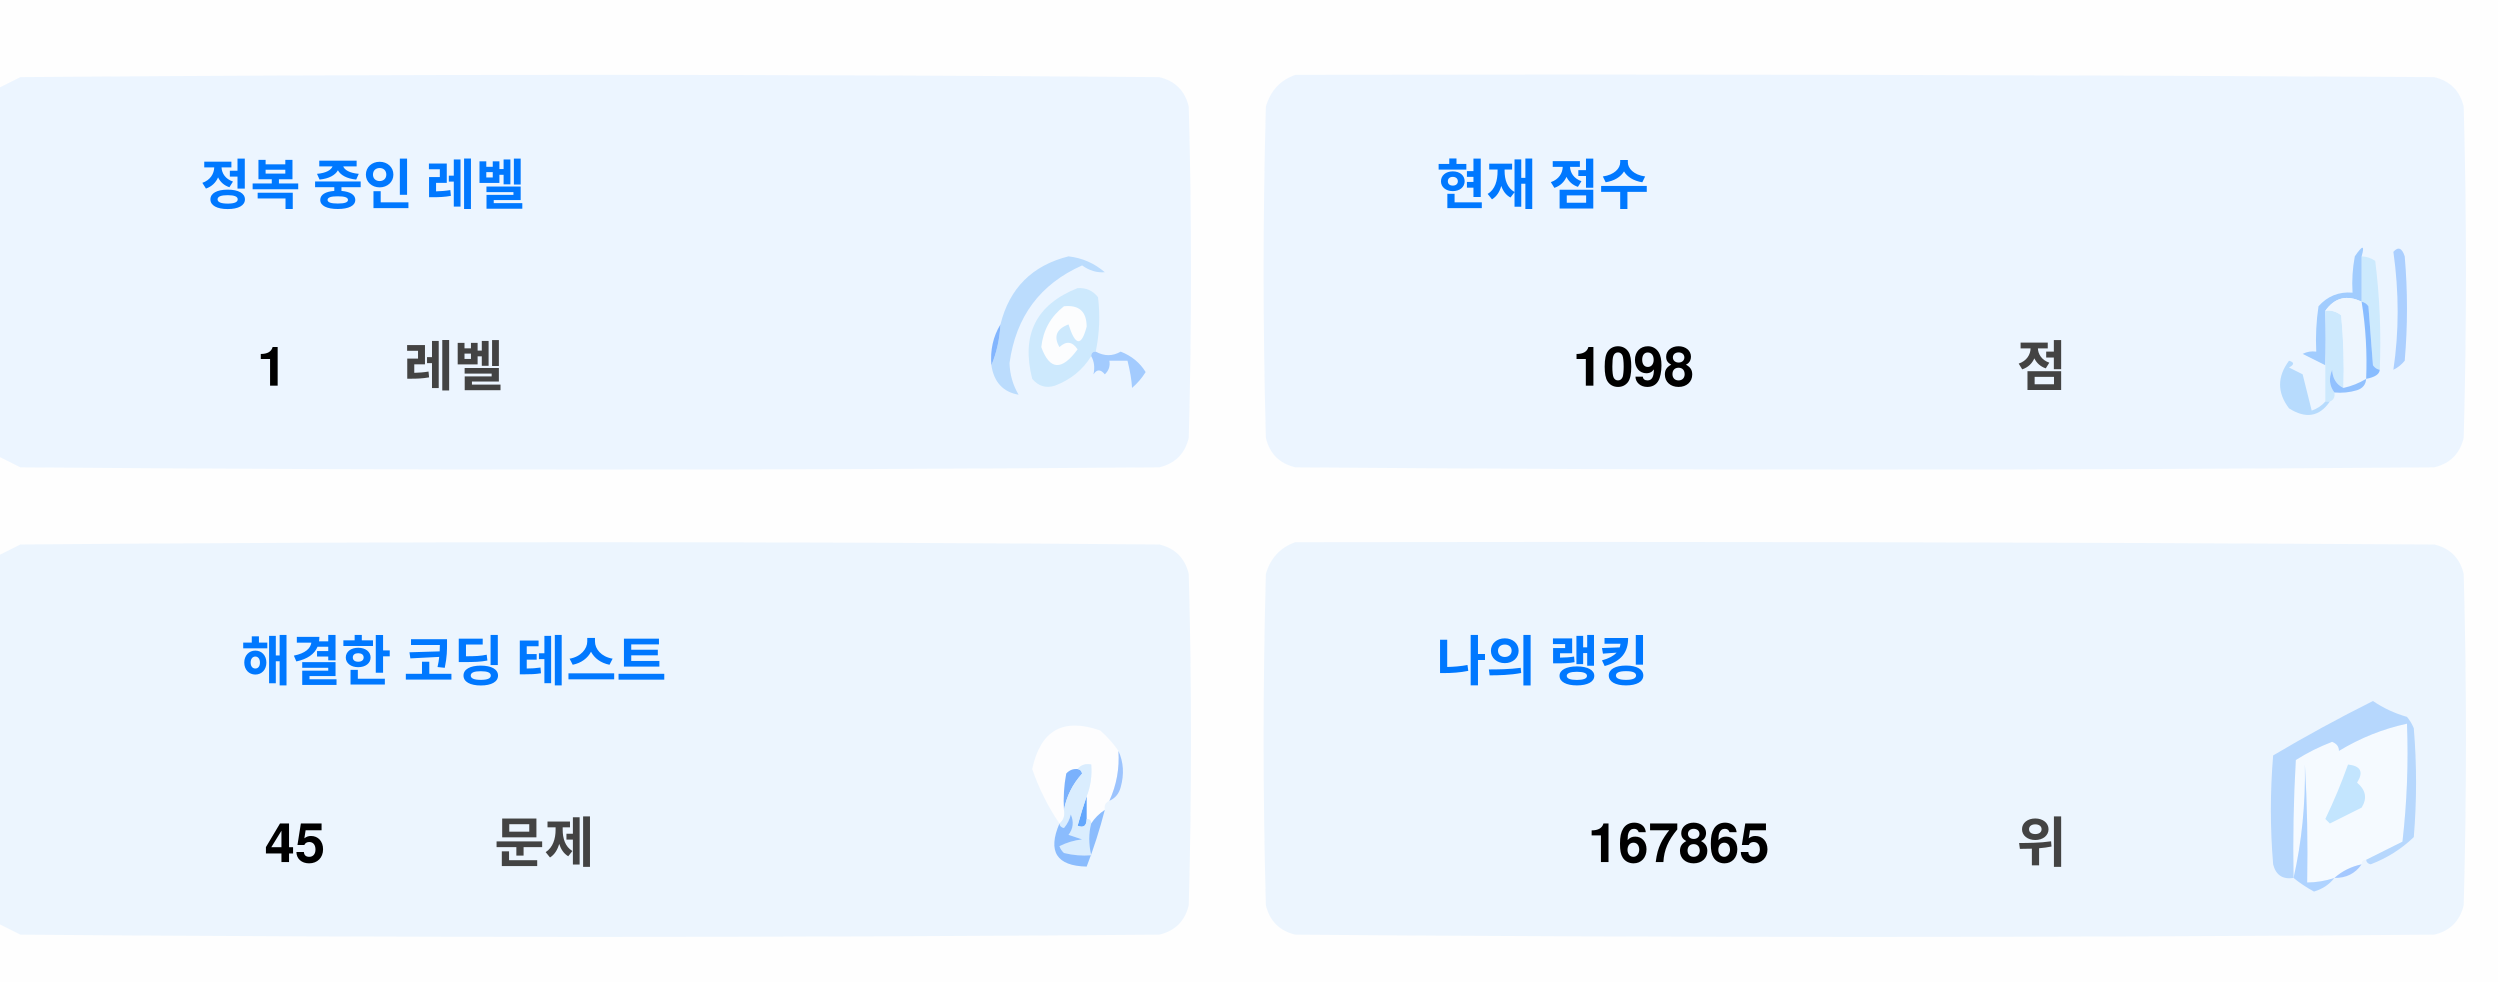
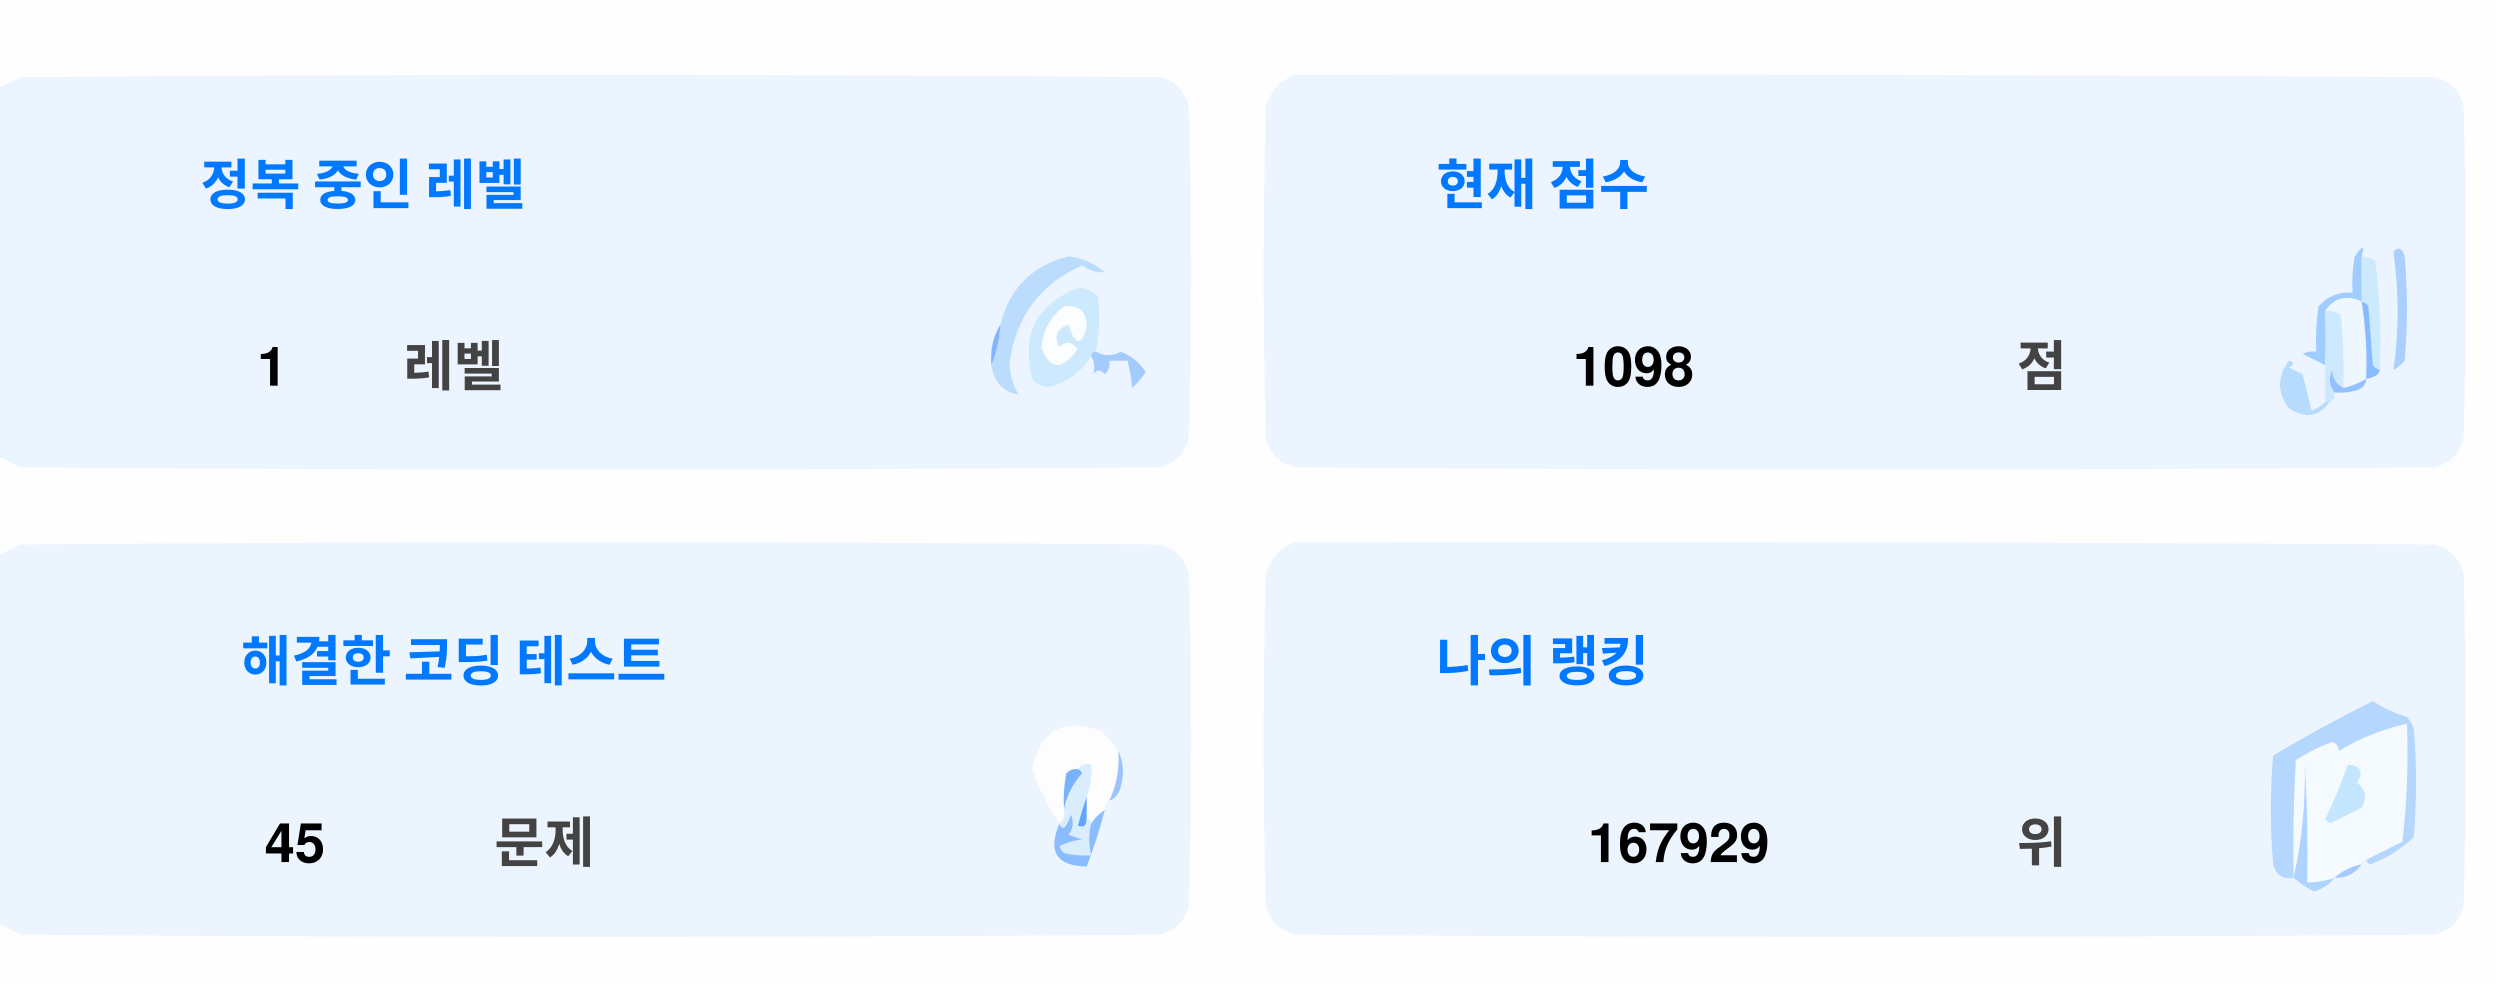
<svg xmlns="http://www.w3.org/2000/svg" version="1.1" width="551px" height="217px" style="shape-rendering:geometricPrecision; text-rendering:geometricPrecision; image-rendering:optimizeQuality; fill-rule:evenodd; clip-rule:evenodd">
  <style>.title {fill: #434343;font-size: 1rem;line-height: 1.5rem;font-weight: bold;font-family: -apple-system, BlinkMacSystemFont, Segoe UI, Helvetica, Arial, sans-serif, Apple Color Emoji, Segoe UI Emoji;}.desc {fill: #434343;font-size: 2.5rem;font-weight: bold;line-height: 1.5rem;font-family: -apple-system, BlinkMacSystemFont, Segoe UI, Helvetica, Arial, sans-serif, Apple Color Emoji, Segoe UI Emoji;}.desc-2 {fill: #434343;font-size: 1rem;font-weight: bold;line-height: 1.5rem;font-family: -apple-system, BlinkMacSystemFont, Segoe UI, Helvetica, Arial, sans-serif, Apple Color Emoji, Segoe UI Emoji;}.text, .desc {animation: twinkling 4s ease-in-out infinite;}@keyframes twinkling {40% { opacity: 1; }50% { opacity: 0.5; }60% { opacity: 1; }70% { opacity: 0.5; }80% { opacity: 1; }}</style>
  <g>
    <path style="opacity:1" fill="#fefefe" d="M -0.5,-0.5 C 183.167,-0.5 366.833,-0.5 550.5,-0.5C 550.5,71.833 550.5,144.167 550.5,216.5C 366.833,216.5 183.167,216.5 -0.5,216.5C -0.5,212.167 -0.5,207.833 -0.5,203.5C 1.14,204.32 2.807,205.153 4.5,206C 88.167,206.667 171.833,206.667 255.5,206C 259,205.167 261.167,203 262,199.5C 262.667,175.167 262.667,150.833 262,126.5C 261.167,123 259,120.833 255.5,120C 171.833,119.333 88.167,119.333 4.5,120C 2.807,120.847 1.14,121.68 -0.5,122.5C -0.5,115.167 -0.5,107.833 -0.5,100.5C 1.14,101.32 2.807,102.153 4.5,103C 88.167,103.667 171.833,103.667 255.5,103C 259,102.167 261.167,100 262,96.5C 262.667,72.167 262.667,47.833 262,23.5C 261.167,20 259,17.833 255.5,17C 171.833,16.333 88.167,16.333 4.5,17C 2.807,17.847 1.14,18.68 -0.5,19.5C -0.5,12.833 -0.5,6.167 -0.5,-0.5 Z" />
  </g>
  <g>
    <path style="opacity:1" fill="#ecf5ff" d="M -0.5,100.5 C -0.5,73.5 -0.5,46.5 -0.5,19.5C 1.14,18.68 2.807,17.847 4.5,17C 88.167,16.333 171.833,16.333 255.5,17C 259,17.833 261.167,20 262,23.5C 262.667,47.833 262.667,72.167 262,96.5C 261.167,100 259,102.167 255.5,103C 171.833,103.667 88.167,103.667 4.5,103C 2.807,102.153 1.14,101.32 -0.5,100.5 Z" />
  </g>
  <g>
    <path style="opacity:1" fill="#ecf5ff" d="M 285.5,16.5 C 369.167,16.333 452.834,16.5 536.5,17C 540,17.833 542.167,20 543,23.5C 543.667,47.833 543.667,72.167 543,96.5C 542.167,100 540,102.167 536.5,103C 452.833,103.667 369.167,103.667 285.5,103C 282,102.167 279.833,100 279,96.5C 278.333,72.167 278.333,47.833 279,23.5C 280.018,19.985 282.185,17.652 285.5,16.5 Z" />
  </g>
  <g>
    <path style="opacity:1" fill="#cdeafd" d="M 520.5,56.5 C 521.583,56.539 522.583,56.873 523.5,57.5C 524.498,65.472 524.831,73.472 524.5,81.5C 523.883,81.389 523.383,81.056 523,80.5C 522.667,76.167 522.333,71.833 522,67.5C 521.617,66.944 521.117,66.611 520.5,66.5C 520.5,63.167 520.5,59.833 520.5,56.5 Z" />
  </g>
  <g>
    <path style="opacity:1" fill="#abcfff" d="M 527.5,55.5 C 528.566,54.308 529.399,54.641 530,56.5C 530.667,64.167 530.667,71.833 530,79.5C 529.311,80.357 528.478,81.023 527.5,81.5C 528.758,73.08 528.758,64.414 527.5,55.5 Z" />
  </g>
  <g>
    <path style="opacity:1" fill="#bbdcfd" d="M 218.5,80.5 C 219.657,77.727 220.324,74.727 220.5,71.5C 222.49,63.51 227.49,58.51 235.5,56.5C 238.528,56.847 241.194,58.014 243.5,60C 241.744,60.141 240.078,59.641 238.5,58.5C 229.247,62.607 223.914,69.773 222.5,80C 222.565,82.526 223.232,84.859 224.5,87C 221.07,86.397 219.07,84.231 218.5,80.5 Z" />
  </g>
  <g>
    <path style="opacity:1" fill="#cde9fd" d="M 241.5,77.5 C 240.833,77.5 240.5,77.833 240.5,78.5C 238.628,81.529 235.961,83.695 232.5,85C 230.536,85.624 228.869,85.124 227.5,83.5C 225.021,73.791 228.354,67.124 237.5,63.5C 239.374,63.39 240.874,64.056 242,65.5C 242.497,69.524 242.331,73.524 241.5,77.5 Z" />
  </g>
  <g>
    <path style="opacity:1" fill="#fcfdfe" d="M 234.5,67.5 C 237.826,67.162 239.493,68.662 239.5,72C 238.334,76.434 237,76.267 235.5,71.5C 232.832,72.515 232.166,74.182 233.5,76.5C 235.017,75.089 236.351,75.256 237.5,77C 234.006,81.771 231.34,81.605 229.5,76.5C 229.904,72.771 231.571,69.771 234.5,67.5 Z" />
  </g>
  <g>
    <path style="opacity:1" fill="#a1ccfe" d="M 520.5,56.5 C 520.5,59.833 520.5,63.167 520.5,66.5C 517.238,64.922 514.572,65.589 512.5,68.5C 512.617,72.81 512.617,76.81 512.5,80.5C 510.86,79.68 509.193,78.847 507.5,78C 508.448,77.517 509.448,77.35 510.5,77.5C 510.335,74.15 510.502,70.817 511,67.5C 512.995,65.253 515.495,64.253 518.5,64.5C 518.336,61.813 518.503,59.146 519,56.5C 520.731,53.969 521.231,53.969 520.5,56.5 Z" />
  </g>
  <g>
    <path style="opacity:1" fill="#cde9fd" d="M 512.5,68.5 C 513.822,68.33 514.989,68.663 516,69.5C 516.499,74.823 516.666,80.156 516.5,85.5C 514.955,84.77 514.122,83.437 514,81.5C 513.22,83.387 513.387,85.054 514.5,86.5C 514.672,87.492 514.338,88.158 513.5,88.5C 513.167,88.5 512.833,88.5 512.5,88.5C 512.5,85.833 512.5,83.167 512.5,80.5C 512.617,76.81 512.617,72.81 512.5,68.5 Z" />
  </g>
  <g>
    <path style="opacity:1" fill="#eef6fe" d="M 520.5,66.5 C 521.407,72.106 521.74,77.773 521.5,83.5C 519.95,84.441 518.284,85.108 516.5,85.5C 516.666,80.156 516.499,74.823 516,69.5C 514.989,68.663 513.822,68.33 512.5,68.5C 514.572,65.589 517.238,64.922 520.5,66.5 Z" />
  </g>
  <g>
    <path style="opacity:1" fill="#88bcff" d="M 520.5,66.5 C 521.117,66.611 521.617,66.944 522,67.5C 522.333,71.833 522.667,76.167 523,80.5C 523.383,81.056 523.883,81.389 524.5,81.5C 524.445,82.469 523.445,83.136 521.5,83.5C 521.74,77.773 521.407,72.106 520.5,66.5 Z" />
  </g>
  <g>
    <path style="opacity:1" fill="#82b5fe" d="M 220.5,71.5 C 220.324,74.727 219.657,77.727 218.5,80.5C 218.215,77.171 218.882,74.171 220.5,71.5 Z" />
  </g>
  <g>
    <path style="opacity:1" fill="#a3cbfe" d="M 240.5,78.5 C 240.5,77.833 240.833,77.5 241.5,77.5C 243.391,78.536 245.224,78.536 247,77.5C 249.391,78.429 251.225,79.929 252.5,82C 251.681,83.319 250.681,84.486 249.5,85.5C 249.409,83.777 249.075,81.777 248.5,79.5C 247.167,79.5 245.833,79.5 244.5,79.5C 244.719,80.675 244.386,81.675 243.5,82.5C 242.575,81.359 241.741,81.359 241,82.5C 241.331,80.981 241.164,79.648 240.5,78.5 Z" />
  </g>
  <g>
    <path style="opacity:1" fill="#b7dbfd" d="M 512.5,88.5 C 512.833,88.5 513.167,88.5 513.5,88.5C 511.199,91.857 508.199,92.357 504.5,90C 501.872,86.535 501.872,83.035 504.5,79.5C 505.696,79.846 505.696,80.346 504.5,81C 505.5,81.5 506.5,82 507.5,82.5C 508.167,85.167 508.833,87.833 509.5,90.5C 510.739,90.058 511.739,89.391 512.5,88.5 Z" />
  </g>
  <g>
    <path style="opacity:1" fill="#92c1fe" d="M 516.5,85.5 C 518.284,85.108 519.95,84.441 521.5,83.5C 521.423,84.75 520.756,85.583 519.5,86C 517.866,86.493 516.199,86.66 514.5,86.5C 513.387,85.054 513.22,83.387 514,81.5C 514.122,83.437 514.955,84.77 516.5,85.5 Z" />
  </g>
  <g>
    <path style="opacity:1" fill="#ecf5fe" d="M -0.5,203.5 C -0.5,176.5 -0.5,149.5 -0.5,122.5C 1.14,121.68 2.807,120.847 4.5,120C 88.167,119.333 171.833,119.333 255.5,120C 259,120.833 261.167,123 262,126.5C 262.667,150.833 262.667,175.167 262,199.5C 261.167,203 259,205.167 255.5,206C 171.833,206.667 88.167,206.667 4.5,206C 2.807,205.153 1.14,204.32 -0.5,203.5 Z" />
  </g>
  <g>
    <path style="opacity:1" fill="#ecf5fe" d="M 285.5,119.5 C 369.167,119.333 452.834,119.5 536.5,120C 540,120.833 542.167,123 543,126.5C 543.667,150.833 543.667,175.167 543,199.5C 542.167,203 540,205.167 536.5,206C 452.833,206.667 369.167,206.667 285.5,206C 282,205.167 279.833,203 279,199.5C 278.333,175.167 278.333,150.833 279,126.5C 280.018,122.985 282.185,120.652 285.5,119.5 Z" />
  </g>
  <g>
    <path style="opacity:1" fill="#fdfdfe" d="M 246.5,165.5 C 246.758,169.367 246.092,173.034 244.5,176.5C 243.662,176.842 243.328,177.508 243.5,178.5C 242.272,179.306 241.272,180.306 240.5,181.5C 240.5,180.833 240.167,180.5 239.5,180.5C 239.5,178.833 239.5,177.167 239.5,175.5C 240.369,173.283 240.702,170.95 240.5,168.5C 239.209,168.263 238.209,168.596 237.5,169.5C 236.504,169.414 235.671,169.748 235,170.5C 234.503,173.146 234.336,175.813 234.5,178.5C 234.737,179.791 234.404,180.791 233.5,181.5C 230.986,177.806 228.986,173.806 227.5,169.5C 229.309,160.957 234.309,158.124 242.5,161C 244.07,162.397 245.404,163.897 246.5,165.5 Z" />
  </g>
  <g>
    <path style="opacity:1" fill="#f5faff" d="M 521.5,189.5 C 520.833,189.5 520.5,189.833 520.5,190.5C 518.181,190.992 516.181,191.992 514.5,193.5C 512.565,194.15 510.565,194.483 508.5,194.5C 508.666,185.827 508.5,177.16 508,168.5C 508.141,177.227 507.308,185.56 505.5,193.5C 505.334,184.827 505.5,176.16 506,167.5C 508.527,165.903 511.194,164.57 514,163.5C 515.011,163.892 515.511,164.559 515.5,165.5C 520.21,162.641 525.21,160.641 530.5,159.5C 530.831,168.192 530.498,176.859 529.5,185.5C 526.807,186.847 524.14,188.18 521.5,189.5 Z" />
  </g>
  <g>
    <path style="opacity:1" fill="#b6d7fd" d="M 521.5,189.5 C 524.14,188.18 526.807,186.847 529.5,185.5C 530.498,176.859 530.831,168.192 530.5,159.5C 525.21,160.641 520.21,162.641 515.5,165.5C 515.511,164.559 515.011,163.892 514,163.5C 511.194,164.57 508.527,165.903 506,167.5C 505.5,176.16 505.334,184.827 505.5,193.5C 503.089,193.863 501.589,192.863 501,190.5C 500.333,182.5 500.333,174.5 501,166.5C 508.173,162.246 515.507,158.246 523,154.5C 525.304,156.068 527.804,157.235 530.5,158C 531.126,158.75 531.626,159.584 532,160.5C 532.667,168.5 532.667,176.5 532,184.5C 529.292,187.111 526.125,189.111 522.5,190.5C 521.893,190.376 521.56,190.043 521.5,189.5 Z" />
  </g>
  <g>
    <path style="opacity:1" fill="#c3e5fe" d="M 517.5,168.5 C 520.317,168.801 520.984,170.134 519.5,172.5C 521.439,174.122 521.772,175.956 520.5,178C 518.167,179.167 515.833,180.333 513.5,181.5C 513.167,181.167 512.833,180.833 512.5,180.5C 514.414,176.515 516.081,172.515 517.5,168.5 Z" />
  </g>
  <g>
    <path style="opacity:1" fill="#7ab1fc" d="M 237.5,169.5 C 238.043,169.56 238.376,169.893 238.5,170.5C 236.395,172.836 235.062,175.503 234.5,178.5C 234.336,175.813 234.503,173.146 235,170.5C 235.671,169.748 236.504,169.414 237.5,169.5 Z" />
  </g>
  <g>
    <path style="opacity:1" fill="#afd3ff" d="M 514.5,193.5 C 513.378,194.947 511.878,195.947 510,196.5C 508.348,195.601 506.848,194.601 505.5,193.5C 507.308,185.56 508.141,177.227 508,168.5C 508.5,177.16 508.666,185.827 508.5,194.5C 510.565,194.483 512.565,194.15 514.5,193.5 Z" />
  </g>
  <g>
    <path style="opacity:1" fill="#9cc3fd" d="M 246.5,165.5 C 247.634,167.966 247.801,170.633 247,173.5C 246.623,174.942 245.79,175.942 244.5,176.5C 246.092,173.034 246.758,169.367 246.5,165.5 Z" />
  </g>
  <g>
    <path style="opacity:1" fill="#62a6fc" d="M 239.5,175.5 C 239.5,177.167 239.5,178.833 239.5,180.5C 239.483,182.028 238.816,182.528 237.5,182C 238.117,179.723 238.784,177.556 239.5,175.5 Z" />
  </g>
  <g>
    <path style="opacity:1" fill="#daedfe" d="M 237.5,169.5 C 238.209,168.596 239.209,168.263 240.5,168.5C 240.702,170.95 240.369,173.283 239.5,175.5C 238.784,177.556 238.117,179.723 237.5,182C 238.816,182.528 239.483,182.028 239.5,180.5C 240.167,180.5 240.5,180.833 240.5,181.5C 239.918,183.669 239.918,186.002 240.5,188.5C 238.473,188.662 236.473,188.495 234.5,188C 234.043,187.586 233.709,187.086 233.5,186.5C 235.078,185.702 236.744,185.202 238.5,185C 237.5,184.667 236.5,184.333 235.5,184C 236.554,182.612 236.72,181.112 236,179.5C 235.751,180.624 235.251,181.624 234.5,182.5C 233.893,182.376 233.56,182.043 233.5,181.5C 234.404,180.791 234.737,179.791 234.5,178.5C 235.062,175.503 236.395,172.836 238.5,170.5C 238.376,169.893 238.043,169.56 237.5,169.5 Z" />
  </g>
  <g>
    <path style="opacity:1" fill="#8bbcfd" d="M 243.5,178.5 C 242.395,182.803 241.062,186.969 239.5,191C 232.857,190.847 230.857,187.68 233.5,181.5C 233.56,182.043 233.893,182.376 234.5,182.5C 235.251,181.624 235.751,180.624 236,179.5C 236.72,181.112 236.554,182.612 235.5,184C 236.5,184.333 237.5,184.667 238.5,185C 236.744,185.202 235.078,185.702 233.5,186.5C 233.709,187.086 234.043,187.586 234.5,188C 236.473,188.495 238.473,188.662 240.5,188.5C 239.918,186.002 239.918,183.669 240.5,181.5C 241.272,180.306 242.272,179.306 243.5,178.5 Z" />
  </g>
  <g>
    <path style="opacity:1" fill="#a4c8ff" d="M 520.5,190.5 C 519.089,192.539 517.089,193.539 514.5,193.5C 516.181,191.992 518.181,190.992 520.5,190.5 Z" />
  </g>
  <text text-anchor="middle" x="80" y="45" class="title" style="fill:#0078ff;" stroke="#none" stroke-width="1">정복 중인 레벨</text>
  <text text-anchor="middle" x="60" y="85" class="desc" style="fill:#000000;" stroke="#none" stroke-width="1">1</text>
  <text text-anchor="middle" x="100" y="85" class="desc-2" style="fill:#434343;" stroke="#none" stroke-width="1">레벨</text>
  <text text-anchor="middle" x="340" y="45" class="title" style="fill:#0078ff;" stroke="#none" stroke-width="1">현재 점수</text>
  <text text-anchor="middle" x="360" y="85" class="desc" style="fill:#000000;" stroke="#none" stroke-width="1">1098</text>
  <text text-anchor="middle" x="450" y="85" class="desc-2" style="fill:#434343;" stroke="#none" stroke-width="1">점</text>
  <text text-anchor="middle" x="100" y="150" class="title" style="fill:#0078ff;" stroke="#none" stroke-width="1">해결한 코딩 테스트</text>
  <text text-anchor="middle" x="65" y="190" class="desc" style="fill:#000000;" stroke="#none" stroke-width="1">45</text>
  <text text-anchor="middle" x="120" y="190" class="desc-2" style="fill:#434343;" stroke="#none" stroke-width="1">문제</text>
  <text text-anchor="middle" x="340" y="150" class="title" style="fill:#0078ff;" stroke="#none" stroke-width="1">나의 랭킹</text>
-   <text text-anchor="middle" x="370" y="190" class="desc" style="fill:#000000;" stroke="#none" stroke-width="1">167865</text>
+   <text text-anchor="middle" x="370" y="190" class="desc" style="fill:#000000;" stroke="#none" stroke-width="1">167929</text>
  <text text-anchor="middle" x="450" y="190" class="desc-2" style="fill:#434343;" stroke="#none" stroke-width="1">위</text>
</svg>
